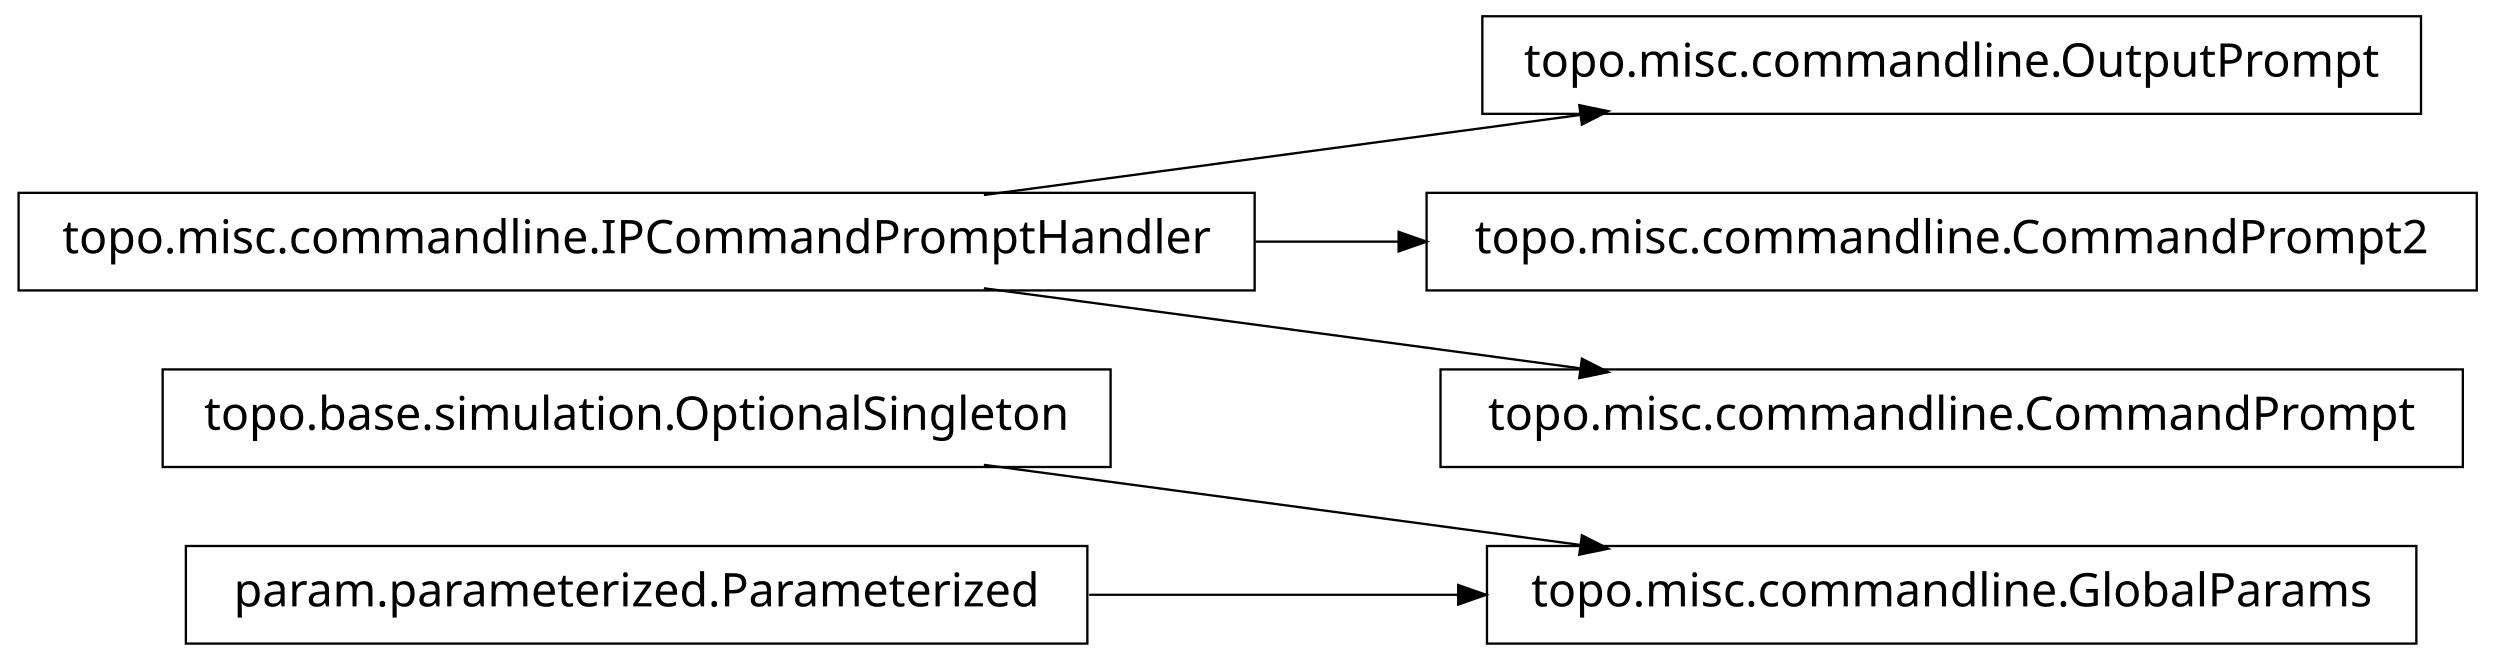
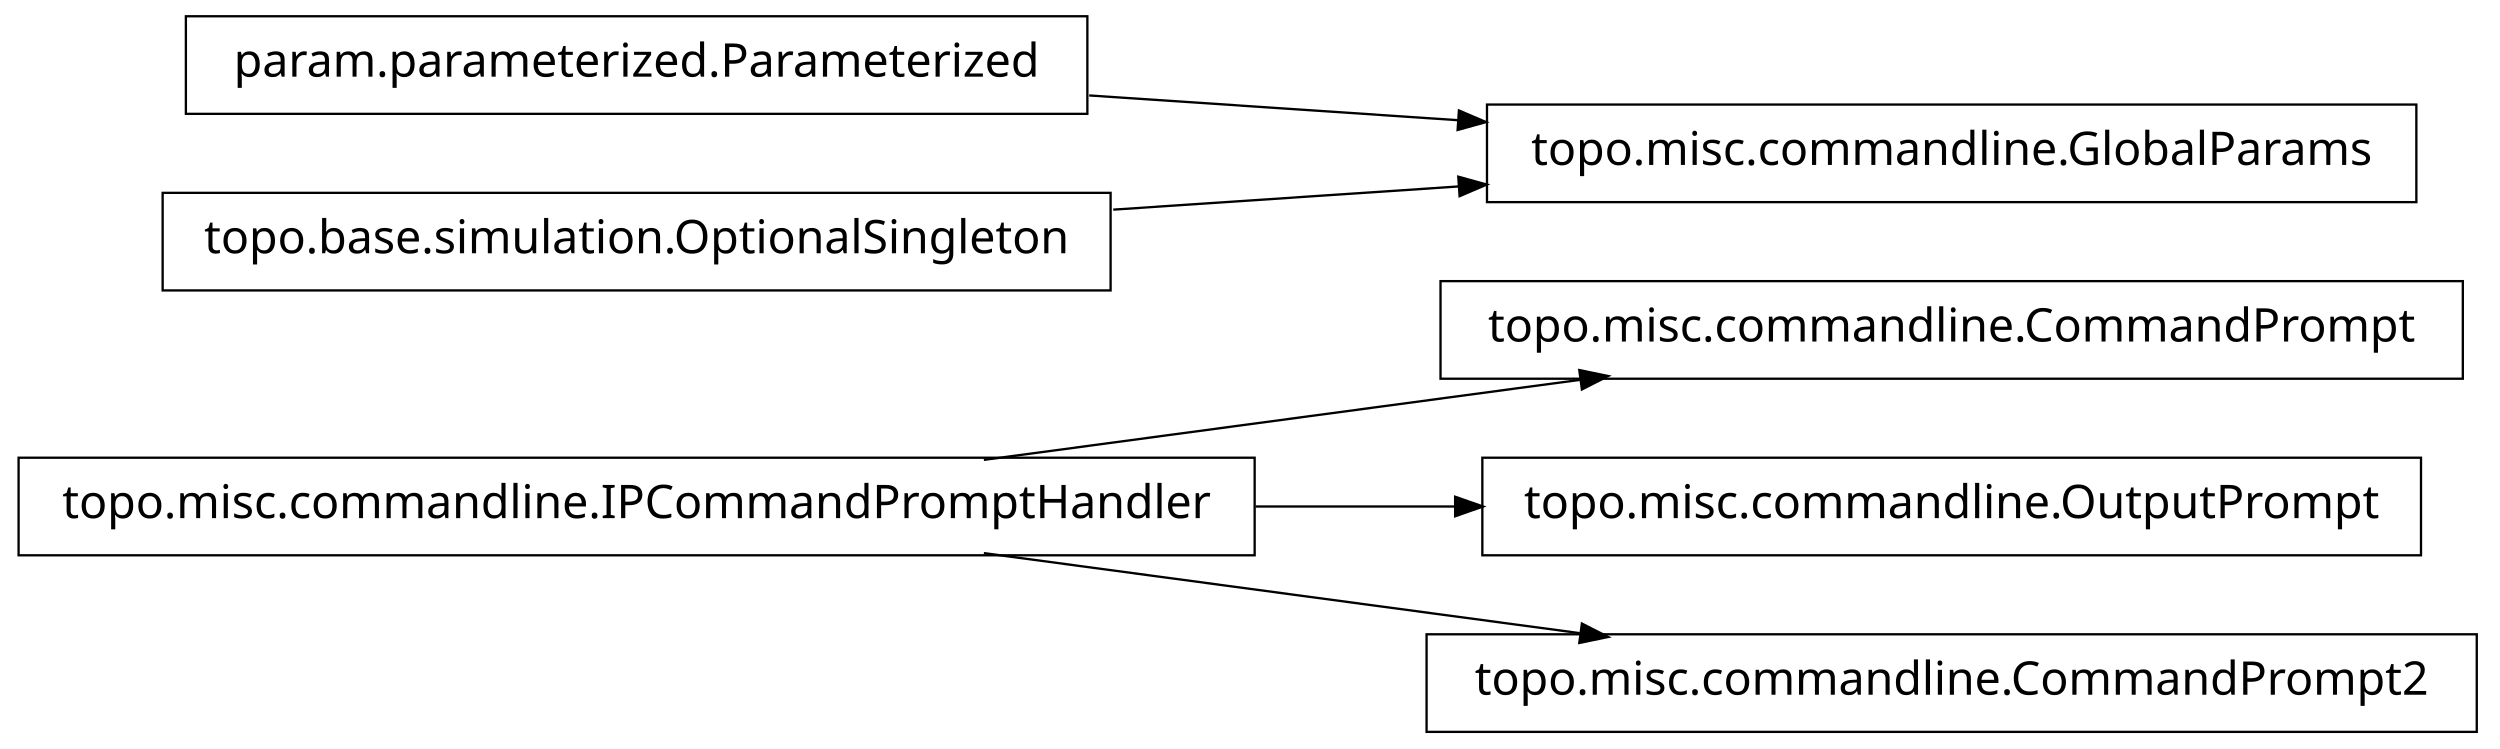
- <svg xmlns="http://www.w3.org/2000/svg" width="538pt" height="142pt" viewBox="0.00 0.00 538.00 142.00">
-   <g id="graph1" class="graph" transform="scale(1 1) rotate(0) translate(4 138)">
-     <polygon fill="white" stroke="white" points="-4,5 -4,-138 535,-138 535,5 -4,5" />
+ <svg xmlns="http://www.w3.org/2000/svg" width="538pt" height="161pt" viewBox="0.00 0.00 538.00 161.00">
+   <g id="graph1" class="graph" transform="scale(1 1) rotate(0) translate(4 157)">
+     <polygon fill="white" stroke="white" points="-4,5 -4,-157 535,-157 535,5 -4,5" />
    <g id="node1" class="node">
-       <polygon fill="none" stroke="black" stroke-width="0.5" points="235,-58.5 31,-58.5 31,-37.5 235,-37.5 235,-58.5" />
-       <text text-anchor="middle" x="133" y="-45.5" font-family="Vera" font-size="10.00">topo.base.simulation.OptionalSingleton</text>
+       <polygon fill="none" stroke="black" stroke-width="0.5" points="266,-58.5 1.42109e-13,-58.5 0,-37.5 266,-37.5 266,-58.5" />
+       <text text-anchor="middle" x="133" y="-45.5" font-family="Vera" font-size="10.00">topo.misc.commandline.IPCommandPromptHandler</text>
    </g>
-     <g id="node10" class="node">
-       <polygon fill="none" stroke="black" stroke-width="0.5" points="516,-20.5 316,-20.5 316,0.5 516,0.5 516,-20.5" />
-       <text text-anchor="middle" x="416" y="-7.5" font-family="Vera" font-size="10.00">topo.misc.commandline.GlobalParams</text>
+     <g id="node4" class="node">
+       <polygon fill="none" stroke="black" stroke-width="0.5" points="526,-96.5 306,-96.5 306,-75.5 526,-75.5 526,-96.5" />
+       <text text-anchor="middle" x="416" y="-83.5" font-family="Vera" font-size="10.00">topo.misc.commandline.CommandPrompt</text>
    </g>
-     <g id="edge10" class="edge">
+     <g id="edge2" class="edge">
+       <path fill="none" stroke="black" stroke-width="0.5" d="M207.725,-58.034C247.219,-63.337 295.718,-69.849 335.976,-75.255" />
+       <polygon fill="black" stroke="black" points="336.159,-77.045 341.347,-75.976 336.625,-73.576 336.159,-77.045" />
+     </g>
+     <g id="node6" class="node">
+       <polygon fill="none" stroke="black" stroke-width="0.5" points="517,-58.5 315,-58.5 315,-37.5 517,-37.5 517,-58.5" />
+       <text text-anchor="middle" x="416" y="-45.5" font-family="Vera" font-size="10.00">topo.misc.commandline.OutputPrompt</text>
+     </g>
+     <g id="edge4" class="edge">
+       <path fill="none" stroke="black" stroke-width="0.5" d="M266.213,-48C280.641,-48 295.185,-48 309.24,-48" />
+       <polygon fill="black" stroke="black" points="309.396,-49.75 314.396,-48 309.396,-46.25 309.396,-49.75" />
+     </g>
+     <g id="node8" class="node">
+       <polygon fill="none" stroke="black" stroke-width="0.5" points="529,-20.5 303,-20.5 303,0.5 529,0.5 529,-20.5" />
+       <text text-anchor="middle" x="416" y="-7.5" font-family="Vera" font-size="10.00">topo.misc.commandline.CommandPrompt2</text>
+     </g>
+     <g id="edge6" class="edge">
      <path fill="none" stroke="black" stroke-width="0.5" d="M207.725,-37.966C247.219,-32.663 295.718,-26.151 335.976,-20.745" />
      <polygon fill="black" stroke="black" points="336.625,-22.424 341.347,-20.024 336.159,-18.955 336.625,-22.424" />
    </g>
    <g id="node2" class="node">
-       <polygon fill="none" stroke="black" stroke-width="0.5" points="230,-20.5 36,-20.5 36,0.5 230,0.5 230,-20.5" />
-       <text text-anchor="middle" x="133" y="-7.5" font-family="Vera" font-size="10.00">param.parameterized.Parameterized</text>
+       <polygon fill="none" stroke="black" stroke-width="0.5" points="230,-153.5 36,-153.5 36,-132.5 230,-132.5 230,-153.5" />
+       <text text-anchor="middle" x="133" y="-140.5" font-family="Vera" font-size="10.00">param.parameterized.Parameterized</text>
+     </g>
+     <g id="node10" class="node">
+       <polygon fill="none" stroke="black" stroke-width="0.5" points="516,-134.5 316,-134.5 316,-113.5 516,-113.5 516,-134.5" />
+       <text text-anchor="middle" x="416" y="-121.5" font-family="Vera" font-size="10.00">topo.misc.commandline.GlobalParams</text>
    </g>
    <g id="edge8" class="edge">
-       <path fill="none" stroke="black" stroke-width="0.5" d="M230.393,-10C256.024,-10 283.802,-10 309.868,-10" />
-       <polygon fill="black" stroke="black" points="310.057,-11.75 315.057,-10 310.057,-8.25 310.057,-11.75" />
+       <path fill="none" stroke="black" stroke-width="0.5" d="M230.393,-136.461C256.024,-134.74 283.802,-132.876 309.868,-131.125" />
+       <polygon fill="black" stroke="black" points="310.186,-132.858 315.057,-130.777 309.951,-129.366 310.186,-132.858" />
    </g>
    <g id="node3" class="node">
-       <polygon fill="none" stroke="black" stroke-width="0.5" points="517,-134.5 315,-134.5 315,-113.5 517,-113.5 517,-134.5" />
-       <text text-anchor="middle" x="416" y="-121.5" font-family="Vera" font-size="10.00">topo.misc.commandline.OutputPrompt</text>
+       <polygon fill="none" stroke="black" stroke-width="0.5" points="235,-115.5 31,-115.5 31,-94.5 235,-94.5 235,-115.5" />
+       <text text-anchor="middle" x="133" y="-102.5" font-family="Vera" font-size="10.00">topo.base.simulation.OptionalSingleton</text>
    </g>
-     <g id="node4" class="node">
-       <polygon fill="none" stroke="black" stroke-width="0.5" points="266,-96.5 1.42109e-13,-96.5 0,-75.5 266,-75.5 266,-96.5" />
-       <text text-anchor="middle" x="133" y="-83.5" font-family="Vera" font-size="10.00">topo.misc.commandline.IPCommandPromptHandler</text>
-     </g>
-     <g id="edge2" class="edge">
-       <path fill="none" stroke="black" stroke-width="0.5" d="M207.725,-96.034C247.219,-101.337 295.718,-107.849 335.976,-113.255" />
-       <polygon fill="black" stroke="black" points="336.159,-115.045 341.347,-113.976 336.625,-111.576 336.159,-115.045" />
-     </g>
-     <g id="node6" class="node">
-       <polygon fill="none" stroke="black" stroke-width="0.5" points="529,-96.5 303,-96.5 303,-75.5 529,-75.5 529,-96.5" />
-       <text text-anchor="middle" x="416" y="-83.5" font-family="Vera" font-size="10.00">topo.misc.commandline.CommandPrompt2</text>
-     </g>
-     <g id="edge4" class="edge">
-       <path fill="none" stroke="black" stroke-width="0.5" d="M266.213,-86C276.562,-86 286.97,-86 297.216,-86" />
-       <polygon fill="black" stroke="black" points="297.231,-87.75 302.231,-86 297.231,-84.25 297.231,-87.75" />
-     </g>
-     <g id="node8" class="node">
-       <polygon fill="none" stroke="black" stroke-width="0.5" points="526,-58.5 306,-58.5 306,-37.5 526,-37.5 526,-58.5" />
-       <text text-anchor="middle" x="416" y="-45.5" font-family="Vera" font-size="10.00">topo.misc.commandline.CommandPrompt</text>
-     </g>
-     <g id="edge6" class="edge">
-       <path fill="none" stroke="black" stroke-width="0.5" d="M207.725,-75.966C247.219,-70.663 295.718,-64.151 335.976,-58.745" />
-       <polygon fill="black" stroke="black" points="336.625,-60.424 341.347,-58.024 336.159,-56.955 336.625,-60.424" />
+     <g id="edge10" class="edge">
+       <path fill="none" stroke="black" stroke-width="0.5" d="M235.57,-111.886C259.789,-113.512 285.658,-115.249 310.025,-116.885" />
+       <polygon fill="black" stroke="black" points="310.094,-118.644 315.2,-117.233 310.329,-115.151 310.094,-118.644" />
    </g>
  </g>
</svg>
